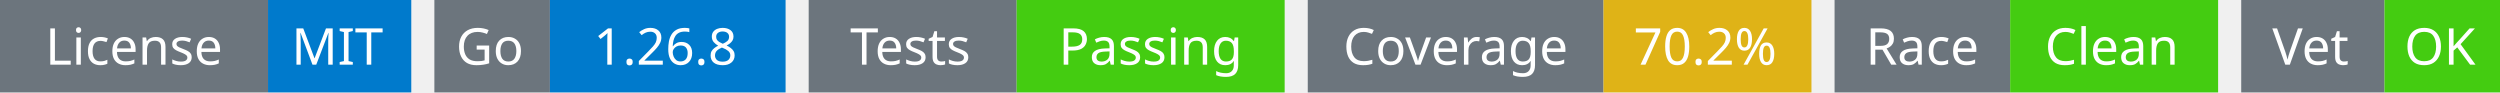
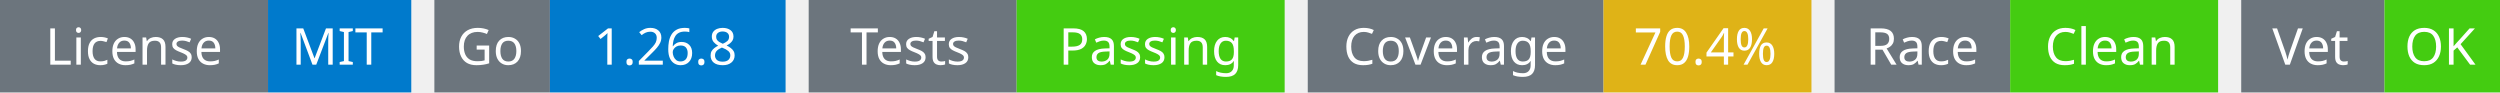
<svg xmlns="http://www.w3.org/2000/svg" width="541" height="20" viewBox="0 0 541 20">
  <g transform="translate(0, 0)">
    <rect x="0" y="0" width="58" height="20" fill="#6c757d" />
    <rect x="58" y="0" width="31" height="20" fill="#007acc" />
    <text x="29" y="14" text-anchor="middle" font-family="sans-serif" font-size="11" fill="white">License</text>
    <text x="73" y="14" text-anchor="middle" font-family="sans-serif" font-size="11" fill="white">MIT</text>
  </g>
  <g transform="translate(94, 0)">
    <rect x="0" y="0" width="25" height="20" fill="#6c757d" />
    <rect x="25" y="0" width="51" height="20" fill="#007acc" />
    <text x="12" y="14" text-anchor="middle" font-family="sans-serif" font-size="11" fill="white">Go</text>
    <text x="50" y="14" text-anchor="middle" font-family="sans-serif" font-size="11" fill="white">1.26.8</text>
  </g>
  <g transform="translate(175, 0)">
    <rect x="0" y="0" width="45" height="20" fill="#6c757d" />
    <rect x="45" y="0" width="58" height="20" fill="#4c1" />
    <text x="22" y="14" text-anchor="middle" font-family="sans-serif" font-size="11" fill="white">Tests</text>
    <text x="74" y="14" text-anchor="middle" font-family="sans-serif" font-size="11" fill="white">Passing</text>
  </g>
  <g transform="translate(283, 0)">
    <rect x="0" y="0" width="64" height="20" fill="#6c757d" />
    <rect x="64" y="0" width="45" height="20" fill="#dfb317" />
    <text x="32" y="14" text-anchor="middle" font-family="sans-serif" font-size="11" fill="white">Coverage</text>
-     <text x="86" y="14" text-anchor="middle" font-family="sans-serif" font-size="11" fill="white">70.2%</text>
+     <text x="86" y="14" text-anchor="middle" font-family="sans-serif" font-size="11" fill="white">70.4%</text>
  </g>
  <g transform="translate(397, 0)">
    <rect x="0" y="0" width="38" height="20" fill="#6c757d" />
    <rect x="38" y="0" width="45" height="20" fill="#4c1" />
    <text x="19" y="14" text-anchor="middle" font-family="sans-serif" font-size="11" fill="white">Race</text>
    <text x="60" y="14" text-anchor="middle" font-family="sans-serif" font-size="11" fill="white">Clean</text>
  </g>
  <g transform="translate(485, 0)">
    <rect x="0" y="0" width="31" height="20" fill="#6c757d" />
    <rect x="31" y="0" width="25" height="20" fill="#4c1" />
    <text x="15" y="14" text-anchor="middle" font-family="sans-serif" font-size="11" fill="white">Vet</text>
    <text x="43" y="14" text-anchor="middle" font-family="sans-serif" font-size="11" fill="white">OK</text>
  </g>
</svg>
